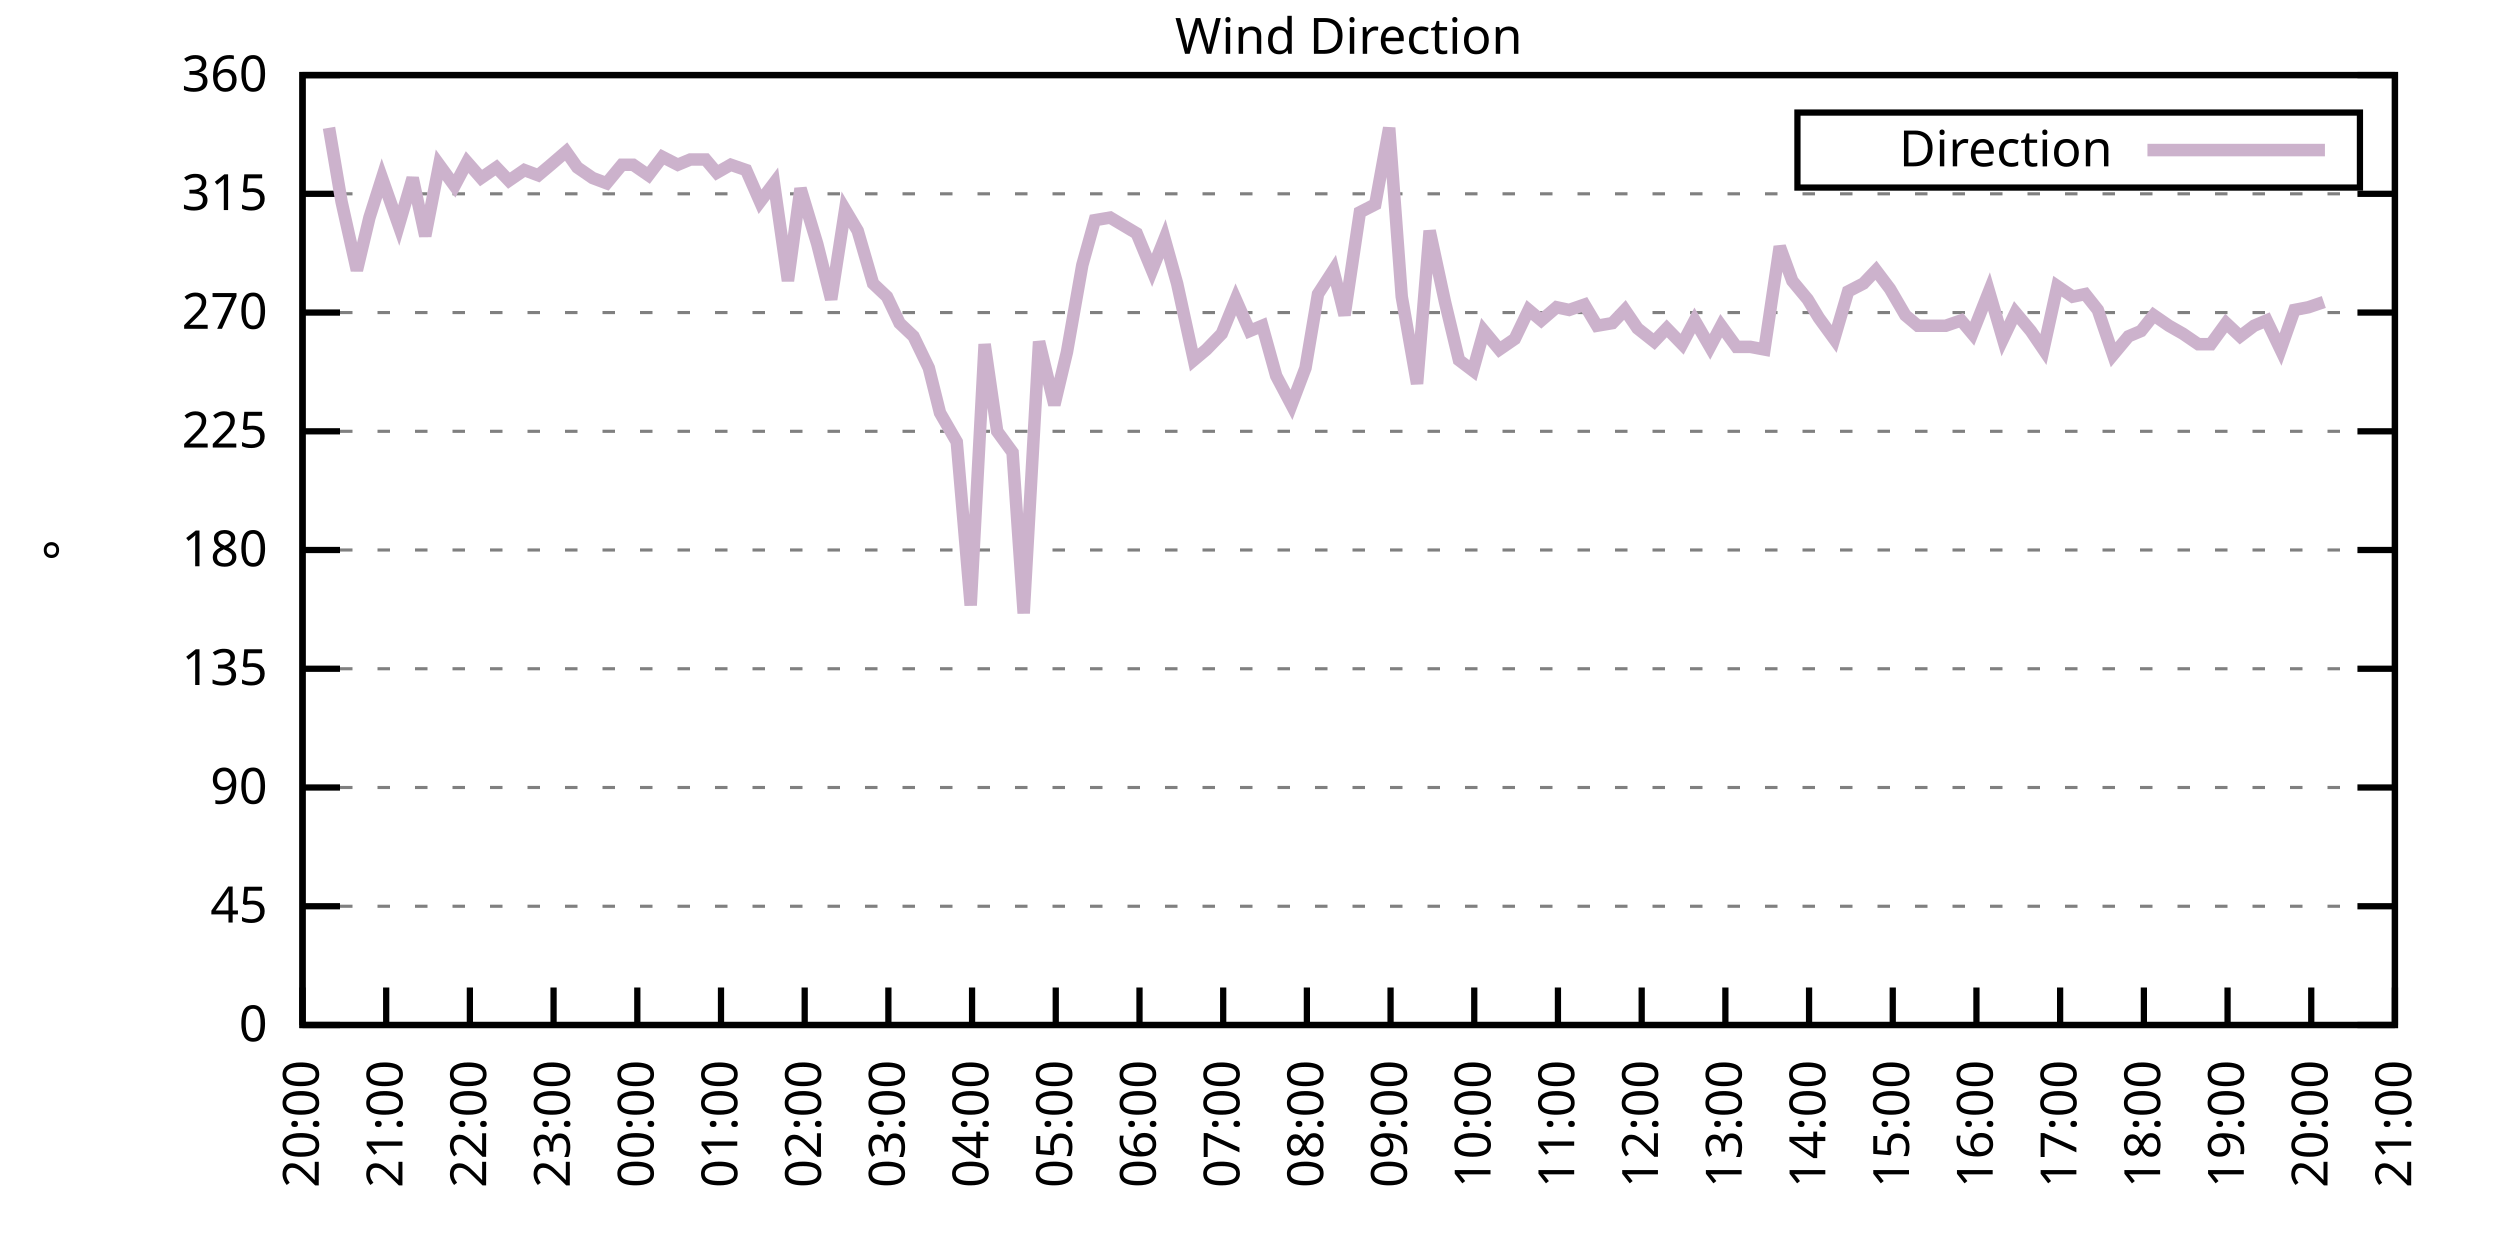
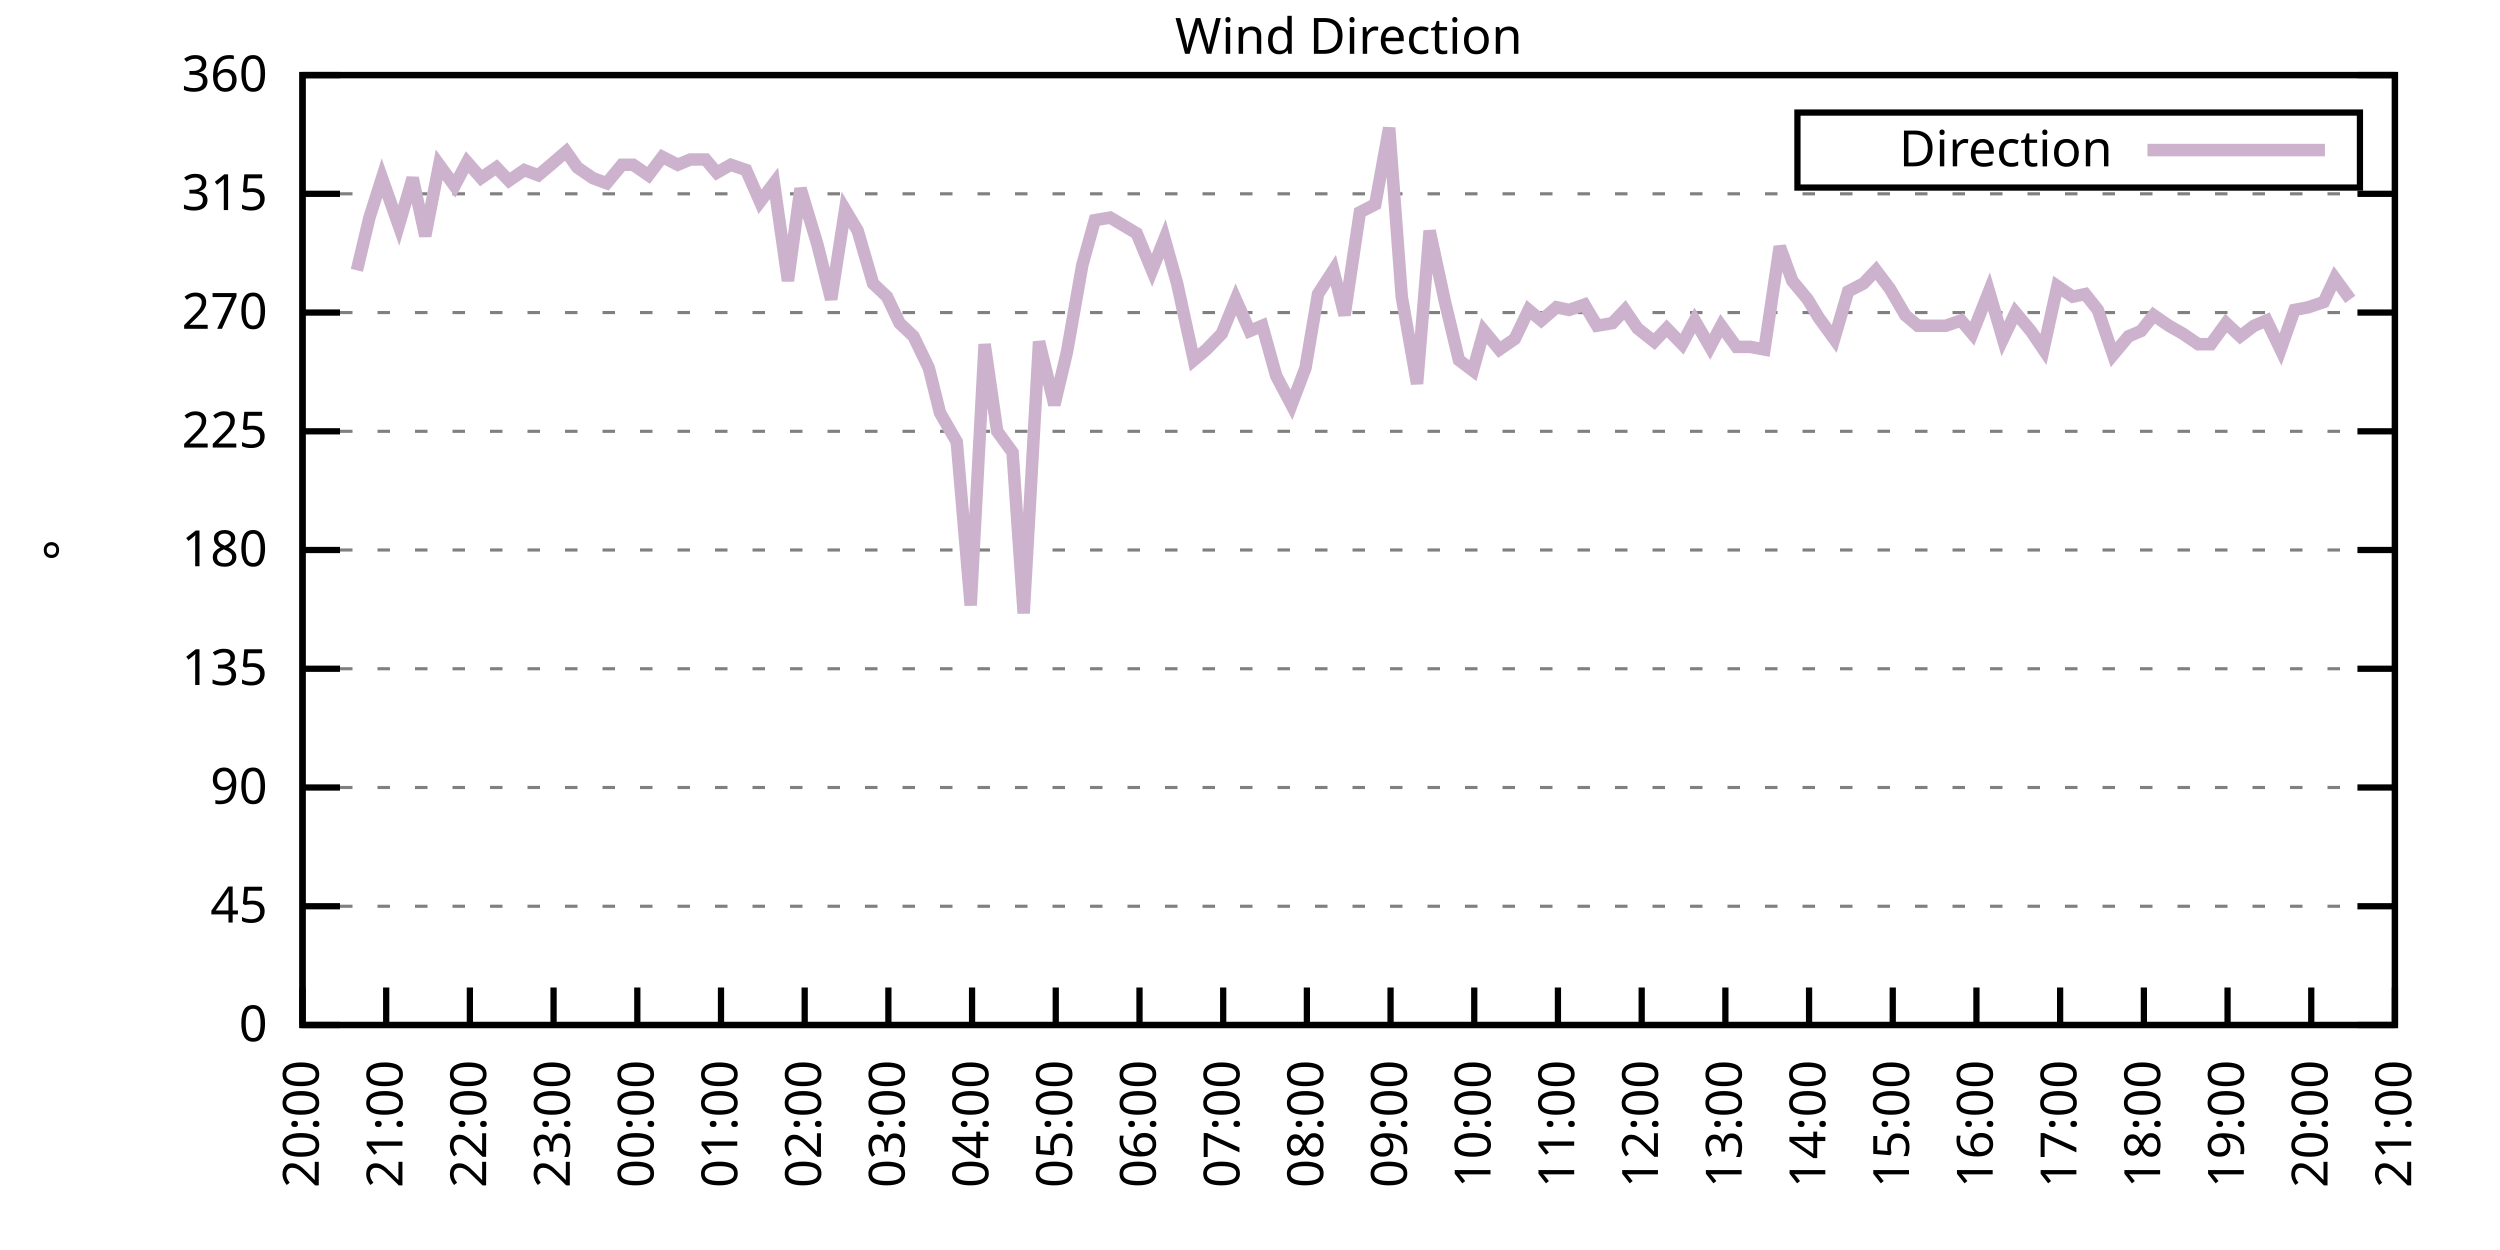
<svg xmlns="http://www.w3.org/2000/svg" xmlns:xlink="http://www.w3.org/1999/xlink" width="400" height="200" viewBox="0 0 400 200">
  <g id="gnuplot_canvas">
    <rect x="0" y="0" width="400" height="200" fill="none" />
    <defs>
      <circle id="gpDot" r="0.5" stroke-width="0.5" stroke="currentColor" />
      <path id="gpPt0" stroke-width="0.333" stroke="currentColor" d="M-1,0 h2 M0,-1 v2" />
      <path id="gpPt1" stroke-width="0.333" stroke="currentColor" d="M-1,-1 L1,1 M1,-1 L-1,1" />
      <path id="gpPt2" stroke-width="0.333" stroke="currentColor" d="M-1,0 L1,0 M0,-1 L0,1 M-1,-1 L1,1 M-1,1 L1,-1" />
      <rect id="gpPt3" stroke-width="0.333" stroke="currentColor" x="-1" y="-1" width="2" height="2" />
      <rect id="gpPt4" stroke-width="0.333" stroke="currentColor" fill="currentColor" x="-1" y="-1" width="2" height="2" />
      <circle id="gpPt5" stroke-width="0.333" stroke="currentColor" cx="0" cy="0" r="1" />
      <use xlink:href="#gpPt5" id="gpPt6" fill="currentColor" stroke="none" />
      <path id="gpPt7" stroke-width="0.333" stroke="currentColor" d="M0,-1.33 L-1.33,0.67 L1.33,0.67 z" />
      <use xlink:href="#gpPt7" id="gpPt8" fill="currentColor" stroke="none" />
      <use xlink:href="#gpPt7" id="gpPt9" stroke="currentColor" transform="rotate(180)" />
      <use xlink:href="#gpPt9" id="gpPt10" fill="currentColor" stroke="none" />
      <use xlink:href="#gpPt3" id="gpPt11" stroke="currentColor" transform="rotate(45)" />
      <use xlink:href="#gpPt11" id="gpPt12" fill="currentColor" stroke="none" />
      <path id="gpPt13" stroke-width="0.333" stroke="currentColor" d="M0,1.330 L1.265,0.411 L0.782,-1.067 L-0.782,-1.076 L-1.265,0.411 z" />
      <use xlink:href="#gpPt13" id="gpPt14" fill="currentColor" stroke="none" />
      <filter id="textbox" filterUnits="objectBoundingBox" x="0" y="0" height="1" width="1">
        <feFlood flood-color="white" flood-opacity="1" result="bgnd" />
        <feComposite in="SourceGraphic" in2="bgnd" operator="atop" />
      </filter>
      <filter id="greybox" filterUnits="objectBoundingBox" x="0" y="0" height="1" width="1">
        <feFlood flood-color="lightgrey" flood-opacity="1" result="grey" />
        <feComposite in="SourceGraphic" in2="grey" operator="atop" />
      </filter>
    </defs>
    <g fill="none" color="white" stroke="currentColor" stroke-width="1.00" stroke-linecap="butt" stroke-linejoin="miter">
</g>
    <g fill="none" color="black" stroke="currentColor" stroke-width="1.00" stroke-linecap="butt" stroke-linejoin="miter">
      <g stroke="none" shape-rendering="crispEdges">
        <polygon fill="rgb(255, 255, 255)" points="48.40,164.00 383.18,164.00 383.18,12.02 48.40,12.02 " />
      </g>
    </g>
    <g fill="none" color="black" stroke="currentColor" stroke-width="1.00" stroke-linecap="butt" stroke-linejoin="miter">
</g>
    <g fill="none" color="black" stroke="black" stroke-width="0.50" stroke-linecap="butt" stroke-linejoin="miter">
</g>
    <g fill="none" color="gray" stroke="currentColor" stroke-width="0.50" stroke-linecap="butt" stroke-linejoin="miter">
      <path stroke="gray" stroke-dasharray="2,4" class="gridline" d="M48.40,164.00 L383.19,164.00  " />
    </g>
    <g fill="none" color="gray" stroke="gray" stroke-width="1.00" stroke-linecap="butt" stroke-linejoin="miter">
</g>
    <g fill="none" color="black" stroke="currentColor" stroke-width="1.00" stroke-linecap="butt" stroke-linejoin="miter">
      <path stroke="black" d="M48.40,164.00 L54.40,164.00 M383.19,164.00 L377.19,164.00  " />
      <g transform="translate(42.80,166.60)" stroke="none" fill="black" font-family="Sans" font-size="8.00" text-anchor="end">
        <text>
          <tspan font-family="Sans"> 0</tspan>
        </text>
      </g>
    </g>
    <g fill="none" color="black" stroke="currentColor" stroke-width="1.00" stroke-linecap="butt" stroke-linejoin="miter">
</g>
    <g fill="none" color="black" stroke="black" stroke-width="0.50" stroke-linecap="butt" stroke-linejoin="miter">
</g>
    <g fill="none" color="gray" stroke="currentColor" stroke-width="0.50" stroke-linecap="butt" stroke-linejoin="miter">
      <path stroke="gray" stroke-dasharray="2,4" class="gridline" d="M48.40,145.00 L383.19,145.00  " />
    </g>
    <g fill="none" color="gray" stroke="gray" stroke-width="1.00" stroke-linecap="butt" stroke-linejoin="miter">
</g>
    <g fill="none" color="black" stroke="currentColor" stroke-width="1.00" stroke-linecap="butt" stroke-linejoin="miter">
      <path stroke="black" d="M48.40,145.00 L54.40,145.00 M383.19,145.00 L377.19,145.00  " />
      <g transform="translate(42.80,147.60)" stroke="none" fill="black" font-family="Sans" font-size="8.00" text-anchor="end">
        <text>
          <tspan font-family="Sans"> 45</tspan>
        </text>
      </g>
    </g>
    <g fill="none" color="black" stroke="currentColor" stroke-width="1.00" stroke-linecap="butt" stroke-linejoin="miter">
</g>
    <g fill="none" color="black" stroke="black" stroke-width="0.50" stroke-linecap="butt" stroke-linejoin="miter">
</g>
    <g fill="none" color="gray" stroke="currentColor" stroke-width="0.50" stroke-linecap="butt" stroke-linejoin="miter">
      <path stroke="gray" stroke-dasharray="2,4" class="gridline" d="M48.40,126.00 L383.19,126.00  " />
    </g>
    <g fill="none" color="gray" stroke="gray" stroke-width="1.00" stroke-linecap="butt" stroke-linejoin="miter">
</g>
    <g fill="none" color="black" stroke="currentColor" stroke-width="1.00" stroke-linecap="butt" stroke-linejoin="miter">
      <path stroke="black" d="M48.40,126.00 L54.40,126.00 M383.19,126.00 L377.19,126.00  " />
      <g transform="translate(42.80,128.60)" stroke="none" fill="black" font-family="Sans" font-size="8.00" text-anchor="end">
        <text>
          <tspan font-family="Sans"> 90</tspan>
        </text>
      </g>
    </g>
    <g fill="none" color="black" stroke="currentColor" stroke-width="1.00" stroke-linecap="butt" stroke-linejoin="miter">
</g>
    <g fill="none" color="black" stroke="black" stroke-width="0.50" stroke-linecap="butt" stroke-linejoin="miter">
</g>
    <g fill="none" color="gray" stroke="currentColor" stroke-width="0.50" stroke-linecap="butt" stroke-linejoin="miter">
      <path stroke="gray" stroke-dasharray="2,4" class="gridline" d="M48.40,107.00 L383.19,107.00  " />
    </g>
    <g fill="none" color="gray" stroke="gray" stroke-width="1.00" stroke-linecap="butt" stroke-linejoin="miter">
</g>
    <g fill="none" color="black" stroke="currentColor" stroke-width="1.00" stroke-linecap="butt" stroke-linejoin="miter">
      <path stroke="black" d="M48.40,107.00 L54.40,107.00 M383.19,107.00 L377.19,107.00  " />
      <g transform="translate(42.80,109.60)" stroke="none" fill="black" font-family="Sans" font-size="8.00" text-anchor="end">
        <text>
          <tspan font-family="Sans"> 135</tspan>
        </text>
      </g>
    </g>
    <g fill="none" color="black" stroke="currentColor" stroke-width="1.00" stroke-linecap="butt" stroke-linejoin="miter">
</g>
    <g fill="none" color="black" stroke="black" stroke-width="0.50" stroke-linecap="butt" stroke-linejoin="miter">
</g>
    <g fill="none" color="gray" stroke="currentColor" stroke-width="0.50" stroke-linecap="butt" stroke-linejoin="miter">
      <path stroke="gray" stroke-dasharray="2,4" class="gridline" d="M48.40,88.00 L383.19,88.00  " />
    </g>
    <g fill="none" color="gray" stroke="gray" stroke-width="1.00" stroke-linecap="butt" stroke-linejoin="miter">
</g>
    <g fill="none" color="black" stroke="currentColor" stroke-width="1.00" stroke-linecap="butt" stroke-linejoin="miter">
      <path stroke="black" d="M48.40,88.00 L54.40,88.00 M383.19,88.00 L377.19,88.00  " />
      <g transform="translate(42.80,90.60)" stroke="none" fill="black" font-family="Sans" font-size="8.00" text-anchor="end">
        <text>
          <tspan font-family="Sans"> 180</tspan>
        </text>
      </g>
    </g>
    <g fill="none" color="black" stroke="currentColor" stroke-width="1.00" stroke-linecap="butt" stroke-linejoin="miter">
</g>
    <g fill="none" color="black" stroke="black" stroke-width="0.50" stroke-linecap="butt" stroke-linejoin="miter">
</g>
    <g fill="none" color="gray" stroke="currentColor" stroke-width="0.50" stroke-linecap="butt" stroke-linejoin="miter">
      <path stroke="gray" stroke-dasharray="2,4" class="gridline" d="M48.40,69.01 L383.19,69.01  " />
    </g>
    <g fill="none" color="gray" stroke="gray" stroke-width="1.00" stroke-linecap="butt" stroke-linejoin="miter">
</g>
    <g fill="none" color="black" stroke="currentColor" stroke-width="1.00" stroke-linecap="butt" stroke-linejoin="miter">
      <path stroke="black" d="M48.40,69.01 L54.40,69.01 M383.19,69.01 L377.19,69.01  " />
      <g transform="translate(42.80,71.61)" stroke="none" fill="black" font-family="Sans" font-size="8.00" text-anchor="end">
        <text>
          <tspan font-family="Sans"> 225</tspan>
        </text>
      </g>
    </g>
    <g fill="none" color="black" stroke="currentColor" stroke-width="1.00" stroke-linecap="butt" stroke-linejoin="miter">
</g>
    <g fill="none" color="black" stroke="black" stroke-width="0.50" stroke-linecap="butt" stroke-linejoin="miter">
</g>
    <g fill="none" color="gray" stroke="currentColor" stroke-width="0.50" stroke-linecap="butt" stroke-linejoin="miter">
      <path stroke="gray" stroke-dasharray="2,4" class="gridline" d="M48.40,50.01 L383.19,50.01  " />
    </g>
    <g fill="none" color="gray" stroke="gray" stroke-width="1.00" stroke-linecap="butt" stroke-linejoin="miter">
</g>
    <g fill="none" color="black" stroke="currentColor" stroke-width="1.00" stroke-linecap="butt" stroke-linejoin="miter">
      <path stroke="black" d="M48.40,50.01 L54.40,50.01 M383.19,50.01 L377.19,50.01  " />
      <g transform="translate(42.80,52.61)" stroke="none" fill="black" font-family="Sans" font-size="8.00" text-anchor="end">
        <text>
          <tspan font-family="Sans"> 270</tspan>
        </text>
      </g>
    </g>
    <g fill="none" color="black" stroke="currentColor" stroke-width="1.00" stroke-linecap="butt" stroke-linejoin="miter">
</g>
    <g fill="none" color="black" stroke="black" stroke-width="0.50" stroke-linecap="butt" stroke-linejoin="miter">
</g>
    <g fill="none" color="gray" stroke="currentColor" stroke-width="0.50" stroke-linecap="butt" stroke-linejoin="miter">
      <path stroke="gray" stroke-dasharray="2,4" class="gridline" d="M48.40,31.01 L383.19,31.01  " />
    </g>
    <g fill="none" color="gray" stroke="gray" stroke-width="1.00" stroke-linecap="butt" stroke-linejoin="miter">
</g>
    <g fill="none" color="black" stroke="currentColor" stroke-width="1.00" stroke-linecap="butt" stroke-linejoin="miter">
      <path stroke="black" d="M48.40,31.01 L54.40,31.01 M383.19,31.01 L377.19,31.01  " />
      <g transform="translate(42.80,33.61)" stroke="none" fill="black" font-family="Sans" font-size="8.00" text-anchor="end">
        <text>
          <tspan font-family="Sans"> 315</tspan>
        </text>
      </g>
    </g>
    <g fill="none" color="black" stroke="currentColor" stroke-width="1.00" stroke-linecap="butt" stroke-linejoin="miter">
</g>
    <g fill="none" color="black" stroke="black" stroke-width="0.50" stroke-linecap="butt" stroke-linejoin="miter">
</g>
    <g fill="none" color="gray" stroke="currentColor" stroke-width="0.50" stroke-linecap="butt" stroke-linejoin="miter">
      <path stroke="gray" stroke-dasharray="2,4" class="gridline" d="M48.40,12.01 L383.19,12.01  " />
    </g>
    <g fill="none" color="gray" stroke="gray" stroke-width="1.00" stroke-linecap="butt" stroke-linejoin="miter">
</g>
    <g fill="none" color="black" stroke="currentColor" stroke-width="1.00" stroke-linecap="butt" stroke-linejoin="miter">
      <path stroke="black" d="M48.40,12.01 L54.40,12.01 M383.19,12.01 L377.19,12.01  " />
      <g transform="translate(42.80,14.61)" stroke="none" fill="black" font-family="Sans" font-size="8.00" text-anchor="end">
        <text>
          <tspan font-family="Sans"> 360</tspan>
        </text>
      </g>
    </g>
    <g fill="none" color="black" stroke="currentColor" stroke-width="1.00" stroke-linecap="butt" stroke-linejoin="miter">
      <path stroke="black" d="M48.40,164.00 L48.40,158.00  " />
      <g transform="translate(51.00,169.60) rotate(270.00)" stroke="none" fill="black" font-family="Sans" font-size="8.00" text-anchor="end">
        <text>
          <tspan font-family="Sans">20:00</tspan>
        </text>
      </g>
    </g>
    <g fill="none" color="black" stroke="currentColor" stroke-width="1.00" stroke-linecap="butt" stroke-linejoin="miter">
      <path stroke="black" d="M61.79,164.00 L61.79,158.00  " />
      <g transform="translate(64.39,169.60) rotate(270.00)" stroke="none" fill="black" font-family="Sans" font-size="8.00" text-anchor="end">
        <text>
          <tspan font-family="Sans">21:00</tspan>
        </text>
      </g>
    </g>
    <g fill="none" color="black" stroke="currentColor" stroke-width="1.00" stroke-linecap="butt" stroke-linejoin="miter">
      <path stroke="black" d="M75.18,164.00 L75.18,158.00  " />
      <g transform="translate(77.78,169.60) rotate(270.00)" stroke="none" fill="black" font-family="Sans" font-size="8.00" text-anchor="end">
        <text>
          <tspan font-family="Sans">22:00</tspan>
        </text>
      </g>
    </g>
    <g fill="none" color="black" stroke="currentColor" stroke-width="1.00" stroke-linecap="butt" stroke-linejoin="miter">
      <path stroke="black" d="M88.57,164.00 L88.57,158.00  " />
      <g transform="translate(91.17,169.60) rotate(270.00)" stroke="none" fill="black" font-family="Sans" font-size="8.00" text-anchor="end">
        <text>
          <tspan font-family="Sans">23:00</tspan>
        </text>
      </g>
    </g>
    <g fill="none" color="black" stroke="currentColor" stroke-width="1.00" stroke-linecap="butt" stroke-linejoin="miter">
      <path stroke="black" d="M101.97,164.00 L101.97,158.00  " />
      <g transform="translate(104.57,169.60) rotate(270.00)" stroke="none" fill="black" font-family="Sans" font-size="8.00" text-anchor="end">
        <text>
          <tspan font-family="Sans">00:00</tspan>
        </text>
      </g>
    </g>
    <g fill="none" color="black" stroke="currentColor" stroke-width="1.00" stroke-linecap="butt" stroke-linejoin="miter">
      <path stroke="black" d="M115.36,164.00 L115.36,158.00  " />
      <g transform="translate(117.96,169.60) rotate(270.00)" stroke="none" fill="black" font-family="Sans" font-size="8.00" text-anchor="end">
        <text>
          <tspan font-family="Sans">01:00</tspan>
        </text>
      </g>
    </g>
    <g fill="none" color="black" stroke="currentColor" stroke-width="1.00" stroke-linecap="butt" stroke-linejoin="miter">
      <path stroke="black" d="M128.75,164.00 L128.75,158.00  " />
      <g transform="translate(131.35,169.60) rotate(270.00)" stroke="none" fill="black" font-family="Sans" font-size="8.00" text-anchor="end">
        <text>
          <tspan font-family="Sans">02:00</tspan>
        </text>
      </g>
    </g>
    <g fill="none" color="black" stroke="currentColor" stroke-width="1.00" stroke-linecap="butt" stroke-linejoin="miter">
      <path stroke="black" d="M142.14,164.00 L142.14,158.00  " />
      <g transform="translate(144.74,169.60) rotate(270.00)" stroke="none" fill="black" font-family="Sans" font-size="8.00" text-anchor="end">
        <text>
          <tspan font-family="Sans">03:00</tspan>
        </text>
      </g>
    </g>
    <g fill="none" color="black" stroke="currentColor" stroke-width="1.00" stroke-linecap="butt" stroke-linejoin="miter">
      <path stroke="black" d="M155.53,164.00 L155.53,158.00  " />
      <g transform="translate(158.13,169.60) rotate(270.00)" stroke="none" fill="black" font-family="Sans" font-size="8.00" text-anchor="end">
        <text>
          <tspan font-family="Sans">04:00</tspan>
        </text>
      </g>
    </g>
    <g fill="none" color="black" stroke="currentColor" stroke-width="1.00" stroke-linecap="butt" stroke-linejoin="miter">
      <path stroke="black" d="M168.92,164.00 L168.92,158.00  " />
      <g transform="translate(171.52,169.60) rotate(270.00)" stroke="none" fill="black" font-family="Sans" font-size="8.00" text-anchor="end">
        <text>
          <tspan font-family="Sans">05:00</tspan>
        </text>
      </g>
    </g>
    <g fill="none" color="black" stroke="currentColor" stroke-width="1.00" stroke-linecap="butt" stroke-linejoin="miter">
      <path stroke="black" d="M182.32,164.00 L182.32,158.00  " />
      <g transform="translate(184.92,169.60) rotate(270.00)" stroke="none" fill="black" font-family="Sans" font-size="8.00" text-anchor="end">
        <text>
          <tspan font-family="Sans">06:00</tspan>
        </text>
      </g>
    </g>
    <g fill="none" color="black" stroke="currentColor" stroke-width="1.00" stroke-linecap="butt" stroke-linejoin="miter">
      <path stroke="black" d="M195.71,164.00 L195.71,158.00  " />
      <g transform="translate(198.31,169.60) rotate(270.00)" stroke="none" fill="black" font-family="Sans" font-size="8.00" text-anchor="end">
        <text>
          <tspan font-family="Sans">07:00</tspan>
        </text>
      </g>
    </g>
    <g fill="none" color="black" stroke="currentColor" stroke-width="1.00" stroke-linecap="butt" stroke-linejoin="miter">
      <path stroke="black" d="M209.10,164.00 L209.10,158.00  " />
      <g transform="translate(211.70,169.60) rotate(270.00)" stroke="none" fill="black" font-family="Sans" font-size="8.00" text-anchor="end">
        <text>
          <tspan font-family="Sans">08:00</tspan>
        </text>
      </g>
    </g>
    <g fill="none" color="black" stroke="currentColor" stroke-width="1.00" stroke-linecap="butt" stroke-linejoin="miter">
      <path stroke="black" d="M222.49,164.00 L222.49,158.00  " />
      <g transform="translate(225.09,169.60) rotate(270.00)" stroke="none" fill="black" font-family="Sans" font-size="8.00" text-anchor="end">
        <text>
          <tspan font-family="Sans">09:00</tspan>
        </text>
      </g>
    </g>
    <g fill="none" color="black" stroke="currentColor" stroke-width="1.00" stroke-linecap="butt" stroke-linejoin="miter">
      <path stroke="black" d="M235.88,164.00 L235.88,158.00  " />
      <g transform="translate(238.48,169.60) rotate(270.00)" stroke="none" fill="black" font-family="Sans" font-size="8.00" text-anchor="end">
        <text>
          <tspan font-family="Sans">10:00</tspan>
        </text>
      </g>
    </g>
    <g fill="none" color="black" stroke="currentColor" stroke-width="1.00" stroke-linecap="butt" stroke-linejoin="miter">
      <path stroke="black" d="M249.27,164.00 L249.27,158.00  " />
      <g transform="translate(251.87,169.60) rotate(270.00)" stroke="none" fill="black" font-family="Sans" font-size="8.00" text-anchor="end">
        <text>
          <tspan font-family="Sans">11:00</tspan>
        </text>
      </g>
    </g>
    <g fill="none" color="black" stroke="currentColor" stroke-width="1.00" stroke-linecap="butt" stroke-linejoin="miter">
      <path stroke="black" d="M262.67,164.00 L262.67,158.00  " />
      <g transform="translate(265.27,169.60) rotate(270.00)" stroke="none" fill="black" font-family="Sans" font-size="8.00" text-anchor="end">
        <text>
          <tspan font-family="Sans">12:00</tspan>
        </text>
      </g>
    </g>
    <g fill="none" color="black" stroke="currentColor" stroke-width="1.00" stroke-linecap="butt" stroke-linejoin="miter">
      <path stroke="black" d="M276.06,164.00 L276.06,158.00  " />
      <g transform="translate(278.66,169.60) rotate(270.00)" stroke="none" fill="black" font-family="Sans" font-size="8.00" text-anchor="end">
        <text>
          <tspan font-family="Sans">13:00</tspan>
        </text>
      </g>
    </g>
    <g fill="none" color="black" stroke="currentColor" stroke-width="1.00" stroke-linecap="butt" stroke-linejoin="miter">
      <path stroke="black" d="M289.45,164.00 L289.45,158.00  " />
      <g transform="translate(292.05,169.60) rotate(270.00)" stroke="none" fill="black" font-family="Sans" font-size="8.00" text-anchor="end">
        <text>
          <tspan font-family="Sans">14:00</tspan>
        </text>
      </g>
    </g>
    <g fill="none" color="black" stroke="currentColor" stroke-width="1.00" stroke-linecap="butt" stroke-linejoin="miter">
      <path stroke="black" d="M302.84,164.00 L302.84,158.00  " />
      <g transform="translate(305.44,169.60) rotate(270.00)" stroke="none" fill="black" font-family="Sans" font-size="8.00" text-anchor="end">
        <text>
          <tspan font-family="Sans">15:00</tspan>
        </text>
      </g>
    </g>
    <g fill="none" color="black" stroke="currentColor" stroke-width="1.00" stroke-linecap="butt" stroke-linejoin="miter">
      <path stroke="black" d="M316.23,164.00 L316.23,158.00  " />
      <g transform="translate(318.83,169.60) rotate(270.00)" stroke="none" fill="black" font-family="Sans" font-size="8.00" text-anchor="end">
        <text>
          <tspan font-family="Sans">16:00</tspan>
        </text>
      </g>
    </g>
    <g fill="none" color="black" stroke="currentColor" stroke-width="1.00" stroke-linecap="butt" stroke-linejoin="miter">
      <path stroke="black" d="M329.62,164.00 L329.62,158.00  " />
      <g transform="translate(332.22,169.60) rotate(270.00)" stroke="none" fill="black" font-family="Sans" font-size="8.00" text-anchor="end">
        <text>
          <tspan font-family="Sans">17:00</tspan>
        </text>
      </g>
    </g>
    <g fill="none" color="black" stroke="currentColor" stroke-width="1.00" stroke-linecap="butt" stroke-linejoin="miter">
      <path stroke="black" d="M343.02,164.00 L343.02,158.00  " />
      <g transform="translate(345.62,169.60) rotate(270.00)" stroke="none" fill="black" font-family="Sans" font-size="8.00" text-anchor="end">
        <text>
          <tspan font-family="Sans">18:00</tspan>
        </text>
      </g>
    </g>
    <g fill="none" color="black" stroke="currentColor" stroke-width="1.00" stroke-linecap="butt" stroke-linejoin="miter">
      <path stroke="black" d="M356.41,164.00 L356.41,158.00  " />
      <g transform="translate(359.01,169.60) rotate(270.00)" stroke="none" fill="black" font-family="Sans" font-size="8.00" text-anchor="end">
        <text>
          <tspan font-family="Sans">19:00</tspan>
        </text>
      </g>
    </g>
    <g fill="none" color="black" stroke="currentColor" stroke-width="1.00" stroke-linecap="butt" stroke-linejoin="miter">
      <path stroke="black" d="M369.80,164.00 L369.80,158.00  " />
      <g transform="translate(372.40,169.60) rotate(270.00)" stroke="none" fill="black" font-family="Sans" font-size="8.00" text-anchor="end">
        <text>
          <tspan font-family="Sans">20:00</tspan>
        </text>
      </g>
    </g>
    <g fill="none" color="black" stroke="currentColor" stroke-width="1.00" stroke-linecap="butt" stroke-linejoin="miter">
      <path stroke="black" d="M383.19,164.00 L383.19,158.00  " />
      <g transform="translate(385.79,169.60) rotate(270.00)" stroke="none" fill="black" font-family="Sans" font-size="8.00" text-anchor="end">
        <text>
          <tspan font-family="Sans">21:00</tspan>
        </text>
      </g>
    </g>
    <g fill="none" color="black" stroke="currentColor" stroke-width="1.00" stroke-linecap="butt" stroke-linejoin="miter">
</g>
    <g fill="none" color="black" stroke="currentColor" stroke-width="1.00" stroke-linecap="butt" stroke-linejoin="miter">
      <path stroke="black" d="M48.40,12.01 L48.40,164.00 L383.19,164.00 L383.19,12.01 L48.40,12.01 Z  " />
    </g>
    <g fill="none" color="black" stroke="currentColor" stroke-width="1.00" stroke-linecap="butt" stroke-linejoin="miter">
</g>
    <g fill="none" color="black" stroke="currentColor" stroke-width="1.00" stroke-linecap="butt" stroke-linejoin="miter">
      <path stroke="black" d="M287.59,30.01 L287.59,18.01 L377.59,18.01 L377.59,30.01 L287.59,30.01 Z  " />
    </g>
    <g id="Wind_direction_plot_1">
      <g fill="none" color="white" stroke="black" stroke-width="2.00" stroke-linecap="butt" stroke-linejoin="miter">
</g>
      <g fill="none" color="black" stroke="currentColor" stroke-width="2.00" stroke-linecap="butt" stroke-linejoin="miter">
        <g transform="translate(337.99,26.61)" stroke="none" fill="black" font-family="Sans" font-size="8.00" text-anchor="end">
          <text>
            <tspan font-family="Sans">Direction</tspan>
          </text>
        </g>
      </g>
      <g fill="none" color="black" stroke="currentColor" stroke-width="2.00" stroke-linecap="butt" stroke-linejoin="miter">
-         <path stroke="rgb(204, 178, 204)" d="M343.59,24.01 L371.99,24.01 M52.64,20.45 L54.65,32.28 L57.10,43.25 L59.11,34.81 L61.12,28.48 L63.80,36.08   L66.03,28.48 L68.04,37.76 L70.27,26.36 L72.73,29.74 L74.74,25.94 L76.97,28.48 L79.42,26.79 L81.43,28.90   L83.89,27.21 L86.12,28.05 L88.13,26.36 L90.58,24.25 L92.37,26.79 L94.82,28.48 L97.06,29.32 L99.51,26.36   L101.30,26.36 L103.75,28.05 L105.98,25.10 L108.44,26.36 L110.45,25.52 L112.90,25.52 L114.69,27.63 L116.92,26.36   L119.38,27.21 L121.61,32.28 L123.84,29.32 L126.07,44.94 L128.08,30.16 L130.76,39.03 L132.99,47.90 L135.22,33.54   L137.23,36.92 L139.69,45.36 L141.92,47.47 L143.93,51.70 L146.16,53.81 L148.61,58.87 L150.40,66.05 L153.08,70.70   L155.31,96.87 L157.54,55.07 L159.55,69.01 L162.01,72.38 L163.79,98.14 L166.25,54.65 L168.70,64.78 L170.71,56.34   L173.17,42.41 L175.17,35.23 L177.63,34.81 L181.87,37.34 L184.32,43.25 L186.33,38.19 L188.34,45.36 L191.02,57.61   L193.03,55.92 L195.48,53.39 L197.72,47.90 L199.95,52.96 L201.96,52.12 L204.19,60.14 L206.64,64.78 L208.88,58.87   L210.88,47.05 L213.34,43.25 L215.13,50.43 L217.58,33.96 L220.04,32.70 L222.27,20.45 L224.28,47.47 L226.73,61.41   L228.74,36.92 L231.20,48.32 L233.43,57.61 L235.66,59.30 L237.44,52.96 L239.90,55.92 L242.36,54.23 L244.59,49.59   L246.60,51.27 L249.05,49.16 L251.06,49.59 L253.51,48.74 L255.52,52.12 L257.98,51.70 L259.99,49.59 L262.00,52.54   L264.67,54.65 L266.68,52.54 L269.14,55.07 L271.15,51.27 L273.60,55.50 L275.39,52.12 L277.84,55.50 L280.07,55.50   L282.31,55.92 L284.76,39.45 L286.77,44.94 L289.23,47.90 L291.01,50.85 L293.47,54.23 L295.70,46.63 L298.15,45.36   L300.16,43.25 L302.39,46.21 L304.85,50.43 L306.86,52.12 L309.31,52.12 L311.32,52.12 L313.78,51.27 L315.56,53.39   L318.24,46.63 L320.47,54.23 L322.48,50.01 L324.94,52.96 L326.95,55.92 L329.18,45.79 L331.63,47.47 L333.64,47.05   L335.65,49.59 L338.10,56.76 L340.56,53.81 L342.57,52.96 L344.58,50.43 L347.03,52.12 L349.26,53.39 L351.72,55.07   L353.73,55.07 L356.18,51.70 L358.42,53.81 L360.65,52.12 L362.66,51.27 L364.89,55.92 L367.12,49.59 L369.35,49.16   L371.81,48.32  " />
+         <path stroke="rgb(204, 178, 204)" d="M343.59,24.01 L371.99,24.01 M57.10,43.25 L59.11,34.81 L61.12,28.48 L63.80,36.08 L66.03,28.48 L68.04,37.76   L70.27,26.36 L72.73,29.74 L74.74,25.94 L76.97,28.48 L79.42,26.79 L81.43,28.90 L83.89,27.21 L86.12,28.05   L88.13,26.36 L90.58,24.25 L92.37,26.79 L94.82,28.48 L97.06,29.32 L99.51,26.36 L101.30,26.36 L103.75,28.05   L105.98,25.10 L108.44,26.36 L110.45,25.52 L112.90,25.52 L114.69,27.63 L116.92,26.36 L119.38,27.21 L121.61,32.28   L123.84,29.32 L126.07,44.94 L128.08,30.16 L130.76,39.03 L132.99,47.90 L135.22,33.54 L137.23,36.92 L139.69,45.36   L141.92,47.47 L143.93,51.70 L146.16,53.81 L148.61,58.87 L150.40,66.05 L153.08,70.70 L155.31,96.87 L157.54,55.07   L159.55,69.01 L162.01,72.38 L163.79,98.14 L166.25,54.65 L168.70,64.78 L170.71,56.34 L173.17,42.41 L175.17,35.23   L177.63,34.81 L181.87,37.34 L184.32,43.25 L186.33,38.19 L188.34,45.36 L191.02,57.61 L193.03,55.92 L195.48,53.39   L197.72,47.90 L199.95,52.96 L201.96,52.12 L204.19,60.14 L206.64,64.78 L208.88,58.87 L210.88,47.05 L213.34,43.25   L215.13,50.43 L217.58,33.96 L220.04,32.70 L222.27,20.45 L224.28,47.47 L226.73,61.41 L228.74,36.92 L231.20,48.32   L233.43,57.61 L235.66,59.30 L237.44,52.96 L239.90,55.92 L242.36,54.23 L244.59,49.59 L246.60,51.27 L249.05,49.16   L251.06,49.59 L253.51,48.74 L255.52,52.12 L257.98,51.70 L259.99,49.59 L262.00,52.54 L264.67,54.65 L266.68,52.54   L269.14,55.07 L271.15,51.27 L273.60,55.50 L275.39,52.12 L277.84,55.50 L280.07,55.50 L282.31,55.92 L284.76,39.45   L286.77,44.94 L289.23,47.90 L291.01,50.85 L293.47,54.23 L295.70,46.63 L298.15,45.36 L300.16,43.25 L302.39,46.21   L304.85,50.43 L306.86,52.12 L309.31,52.12 L311.32,52.12 L313.78,51.27 L315.56,53.39 L318.24,46.63 L320.47,54.23   L322.48,50.01 L324.94,52.96 L326.95,55.92 L329.18,45.79 L331.63,47.47 L333.64,47.05 L335.65,49.59 L338.10,56.76   L340.56,53.81 L342.57,52.96 L344.58,50.43 L347.03,52.12 L349.26,53.39 L351.72,55.07 L353.73,55.07 L356.18,51.70   L358.42,53.81 L360.65,52.12 L362.66,51.27 L364.89,55.92 L367.12,49.59 L369.35,49.16 L371.81,48.32 L373.59,44.52   L376.05,47.90  " />
      </g>
    </g>
    <g fill="none" color="black" stroke="currentColor" stroke-width="2.00" stroke-linecap="butt" stroke-linejoin="miter">
</g>
    <g fill="none" color="black" stroke="black" stroke-width="1.00" stroke-linecap="butt" stroke-linejoin="miter">
</g>
    <g fill="none" color="black" stroke="currentColor" stroke-width="1.00" stroke-linecap="butt" stroke-linejoin="miter">
      <path stroke="black" d="M48.40,12.01 L48.40,164.00 L383.19,164.00 L383.19,12.01 L48.40,12.01 Z  " />
      <g transform="translate(12.80,88.01) rotate(270.00)" stroke="none" fill="black" font-family="Sans" font-size="8.00" text-anchor="middle">
        <text>
          <tspan font-family="Sans">°</tspan>
        </text>
      </g>
    </g>
    <g fill="none" color="black" stroke="currentColor" stroke-width="1.00" stroke-linecap="butt" stroke-linejoin="miter">
</g>
    <g fill="none" color="black" stroke="currentColor" stroke-width="1.00" stroke-linecap="butt" stroke-linejoin="miter">
      <g transform="translate(215.79,8.61)" stroke="none" fill="black" font-family="Sans" font-size="8.00" text-anchor="middle">
        <text>
          <tspan font-family="Sans">Wind Direction</tspan>
        </text>
      </g>
    </g>
    <g fill="none" color="black" stroke="currentColor" stroke-width="1.00" stroke-linecap="butt" stroke-linejoin="miter">
</g>
  </g>
</svg>
